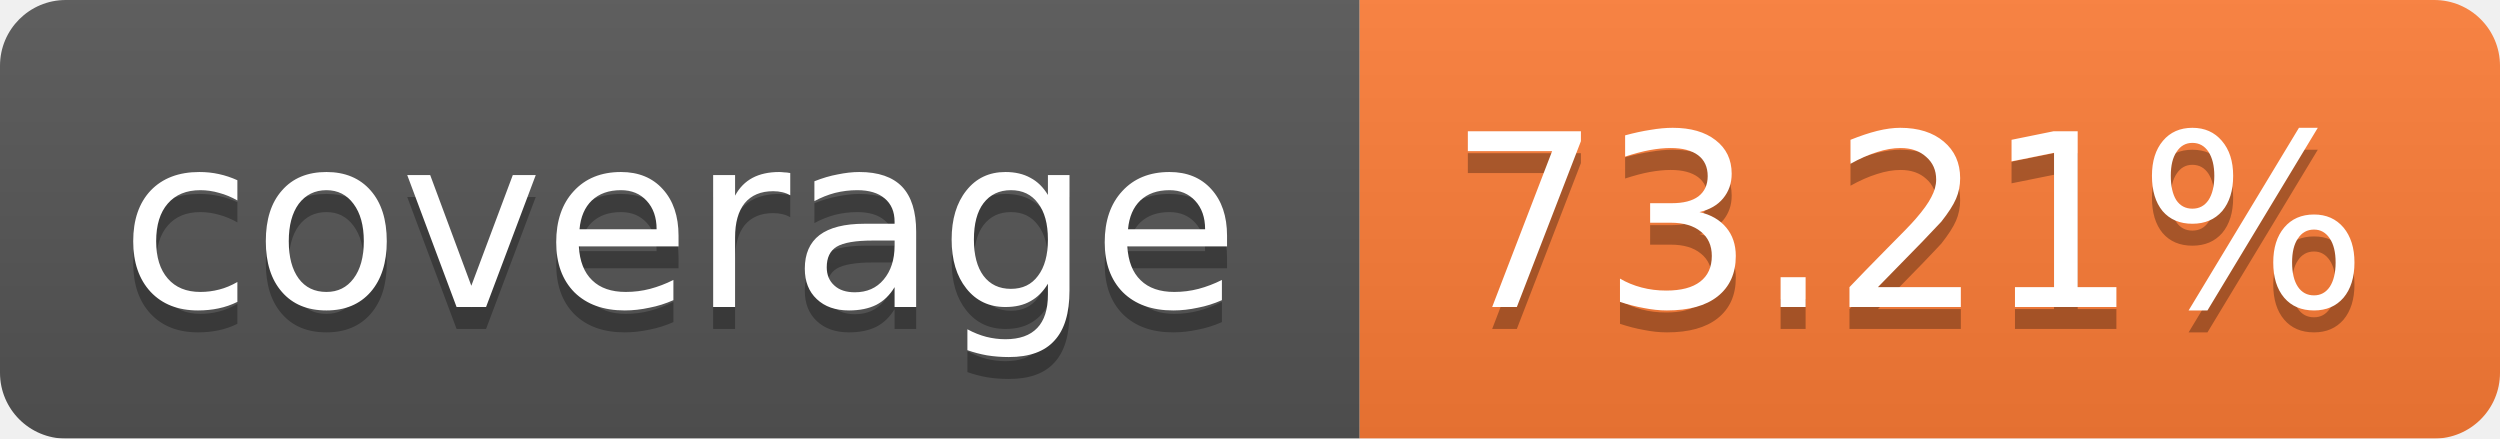
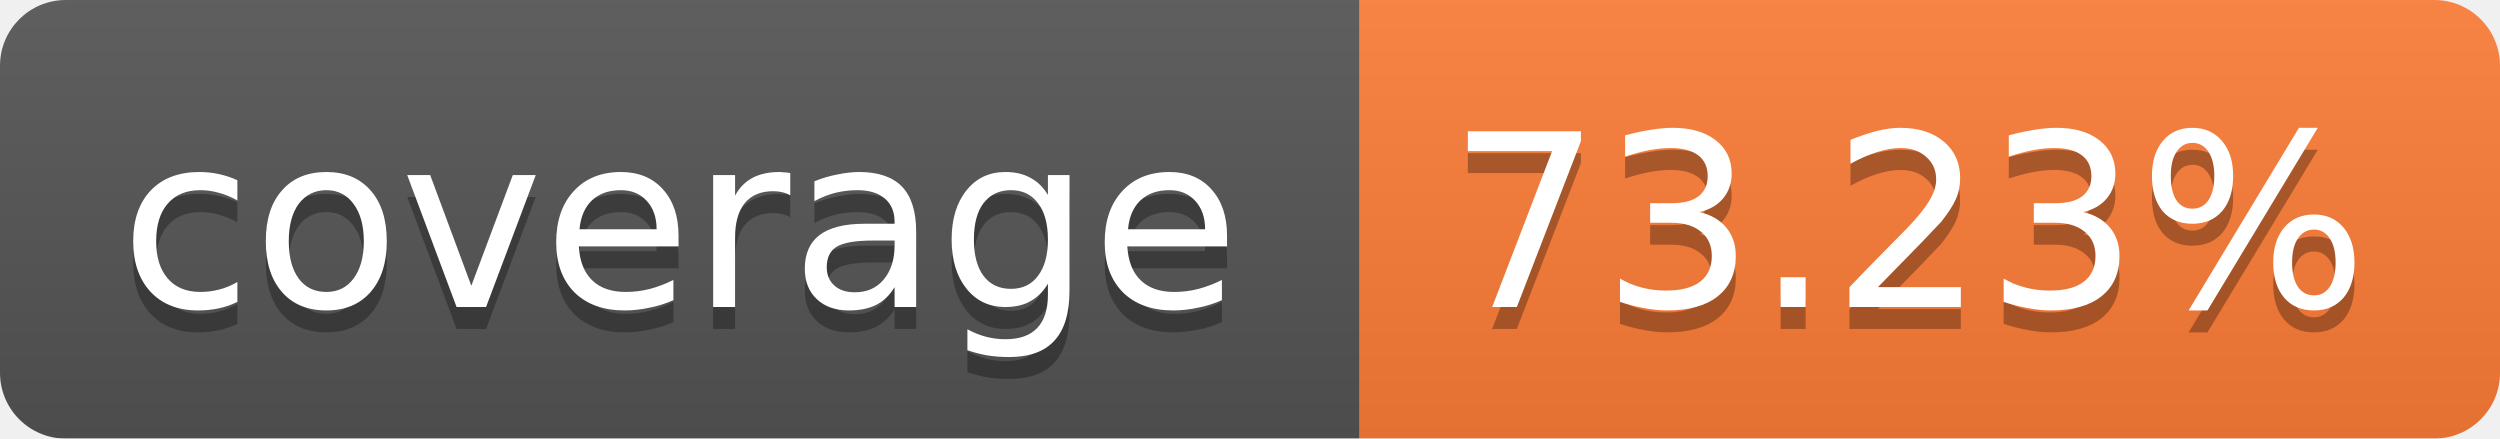
<svg xmlns="http://www.w3.org/2000/svg" width="114" height="20">
  <linearGradient id="b" x2="0" y2="100%">
    <stop offset="0" stop-color="#bbb" stop-opacity=".1" />
    <stop offset="1" stop-opacity=".1" />
  </linearGradient>
  <mask id="a">
    <rect width="114" height="20" rx="3" fill="#fff" />
  </mask>
  <g mask="url(#a)">
    <path fill="#555" d="M0 0h62v20H0z" />
    <path fill="#FE7D37" d="M62 0h52v20H62z" />
    <path fill="url(#b)" d="M0 0h114v20H0z" />
  </g>
  <g fill="#fff" text-anchor="middle" font-family="Verdana,DejaVu Sans,Geneva,sans-serif" font-size="11">
    <text x="31" y="15" fill="#010101" fill-opacity=".3">coverage</text>
    <text x="31" y="14">coverage</text>
-     <text x="87" y="15" fill="#010101" fill-opacity=".3">73.21%</text>
-     <text x="87" y="14">73.21%</text>
+     <text x="87" y="15" fill="#010101" fill-opacity=".3">73.23%</text>
+     <text x="87" y="14">73.23%</text>
  </g>
</svg>
